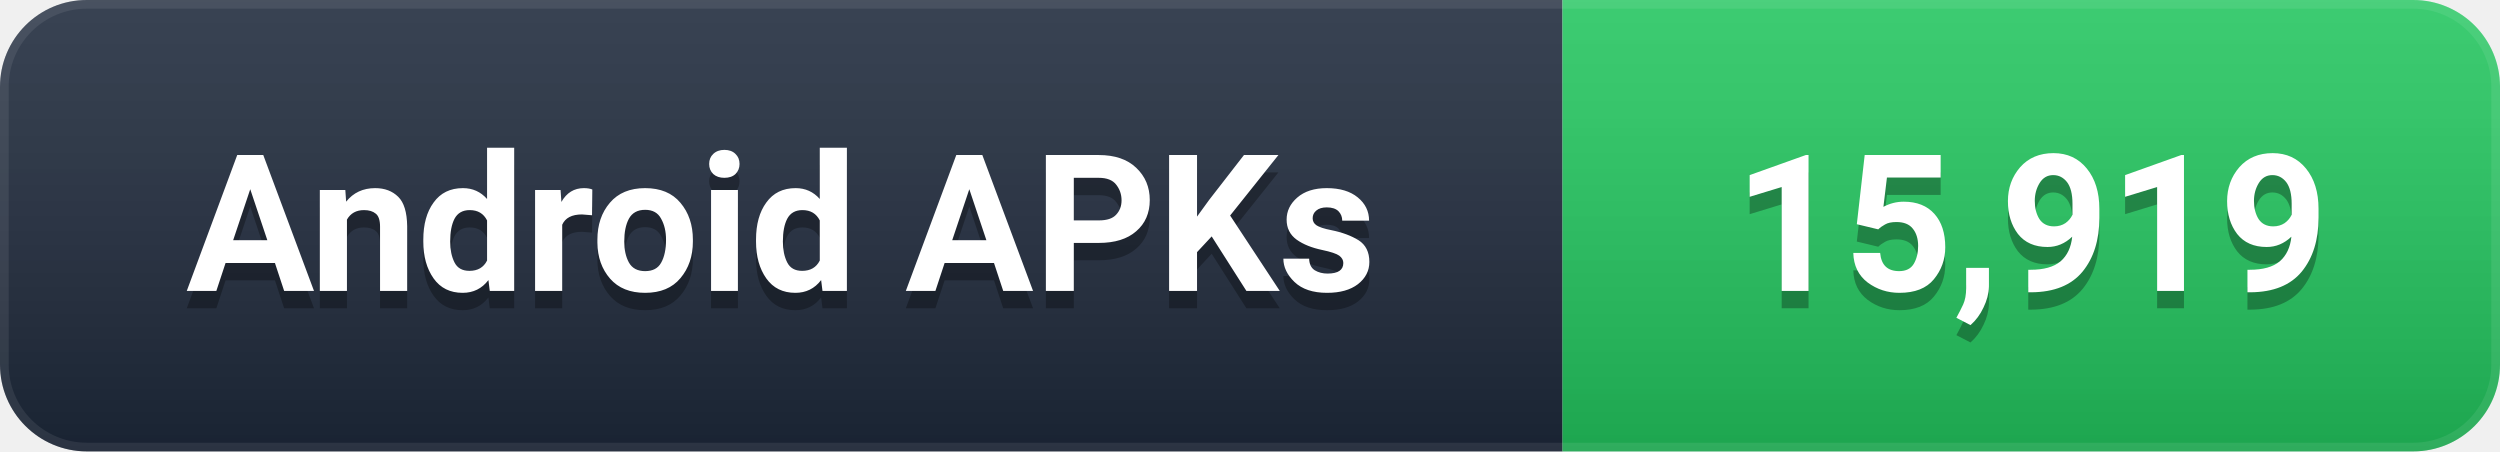
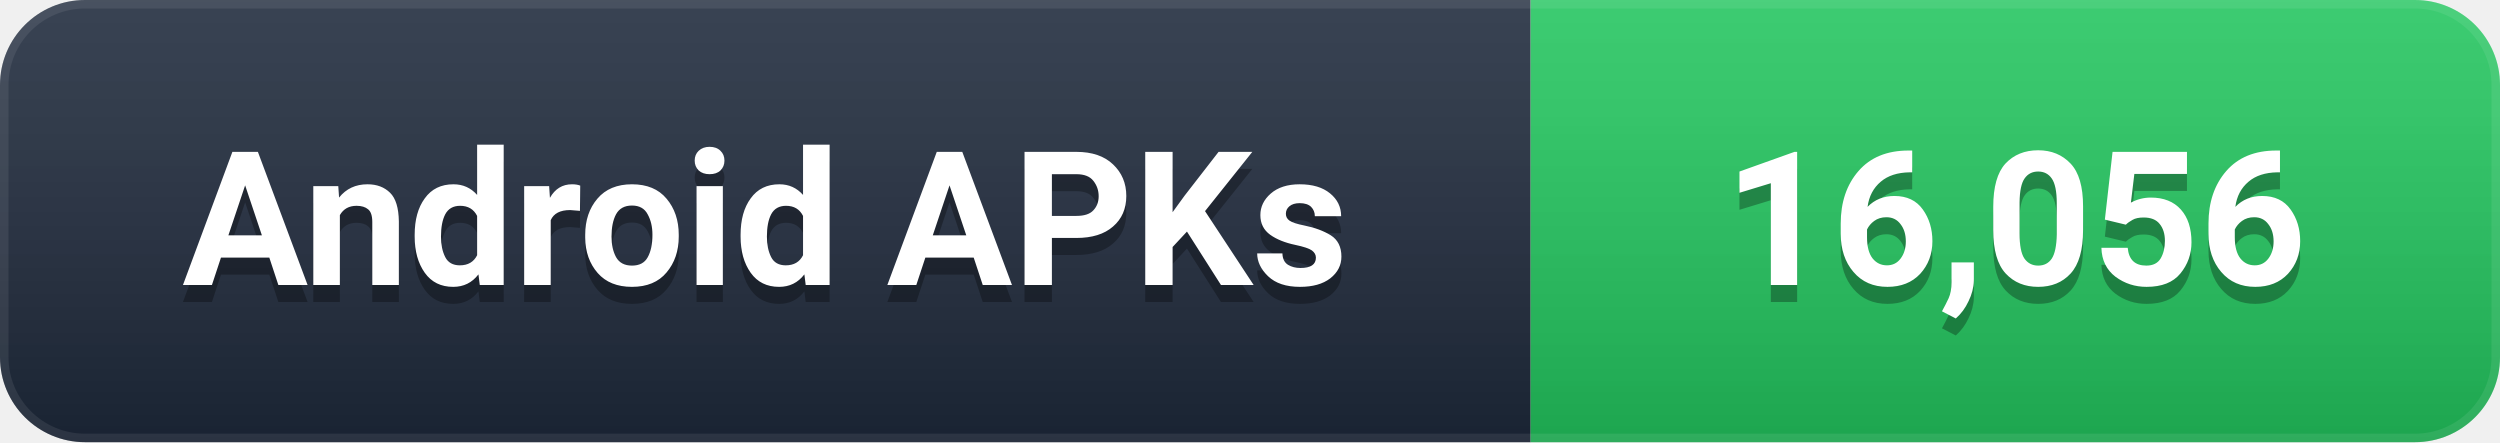
- <svg xmlns="http://www.w3.org/2000/svg" width="144" height="26" viewBox="0 0 144 26" role="img" aria-label="Android APKs: 15,919">
+ <svg xmlns="http://www.w3.org/2000/svg" width="147" height="26" viewBox="0 0 147 26" role="img" aria-label="Android APKs: 16,056">
  <defs>
    <linearGradient id="g" x1="0" y1="0" x2="0" y2="1">
      <stop offset="0%" stop-color="#ffffff" stop-opacity="0.12" />
      <stop offset="100%" stop-color="#000000" stop-opacity="0.16" />
    </linearGradient>
    <clipPath id="c">
-       <rect width="144" height="26" rx="5" />
+       <rect width="147" height="26" rx="5" />
    </clipPath>
  </defs>
  <g clip-path="url(#c)">
    <rect width="90" height="26" fill="#1e293b" />
-     <rect x="90" width="54" height="26" fill="#22C55E" />
-     <rect width="144" height="26" fill="url(#g)" />
-     <rect width="144" height="26" rx="5" fill="none" stroke="#ffffff" stroke-opacity="0.08" stroke-width="1" />
+     <rect x="90" width="57" height="26" fill="#22C55E" />
+     <rect width="147" height="26" fill="url(#g)" />
+     <rect width="147" height="26" rx="5" fill="none" stroke="#ffffff" stroke-opacity="0.08" stroke-width="1" />
  </g>
  <g font-family="-apple-system, BlinkMacSystemFont, 'Segoe UI', Roboto, 'Helvetica Neue', Arial, sans-serif" font-size="11" font-weight="600" text-anchor="middle" dominant-baseline="central">
    <text x="45.0" y="14" fill="#000000" opacity="0.3">Android APKs</text>
    <text x="45.0" y="13" fill="#ffffff">Android APKs</text>
-     <text x="117.0" y="14" fill="#000000" opacity="0.3">15,919</text>
-     <text x="117.0" y="13" fill="#ffffff">15,919</text>
+     <text x="118.5" y="14" fill="#000000" opacity="0.3">16,056</text>
+     <text x="118.5" y="13" fill="#ffffff">16,056</text>
  </g>
</svg>
